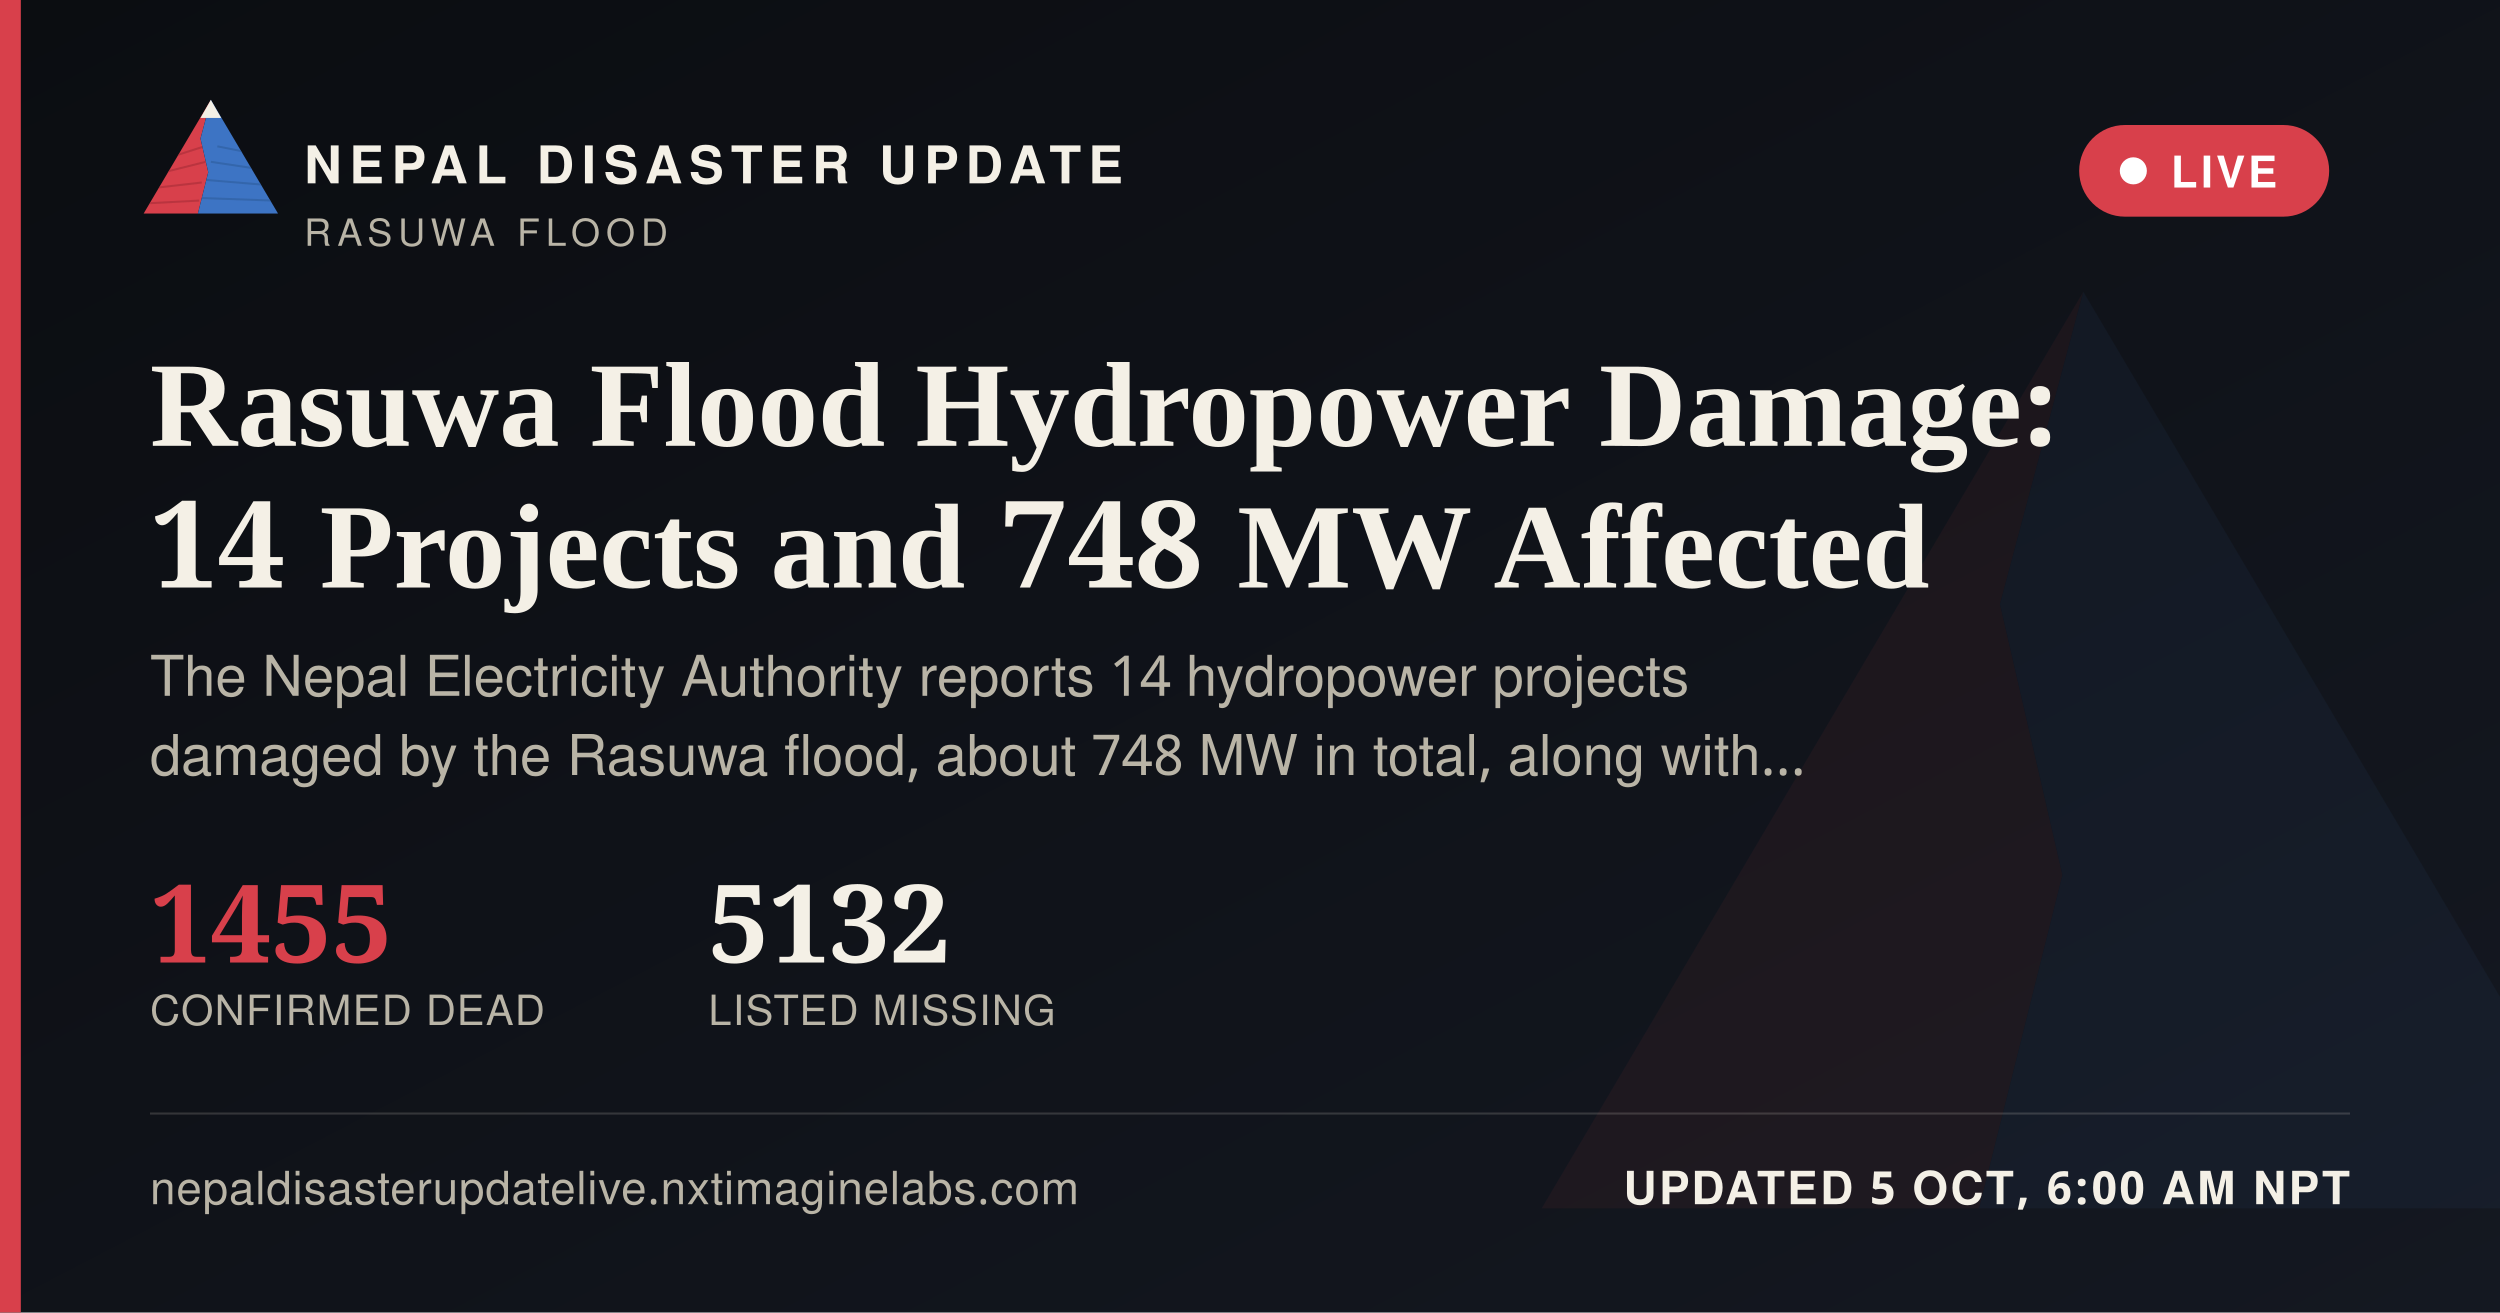
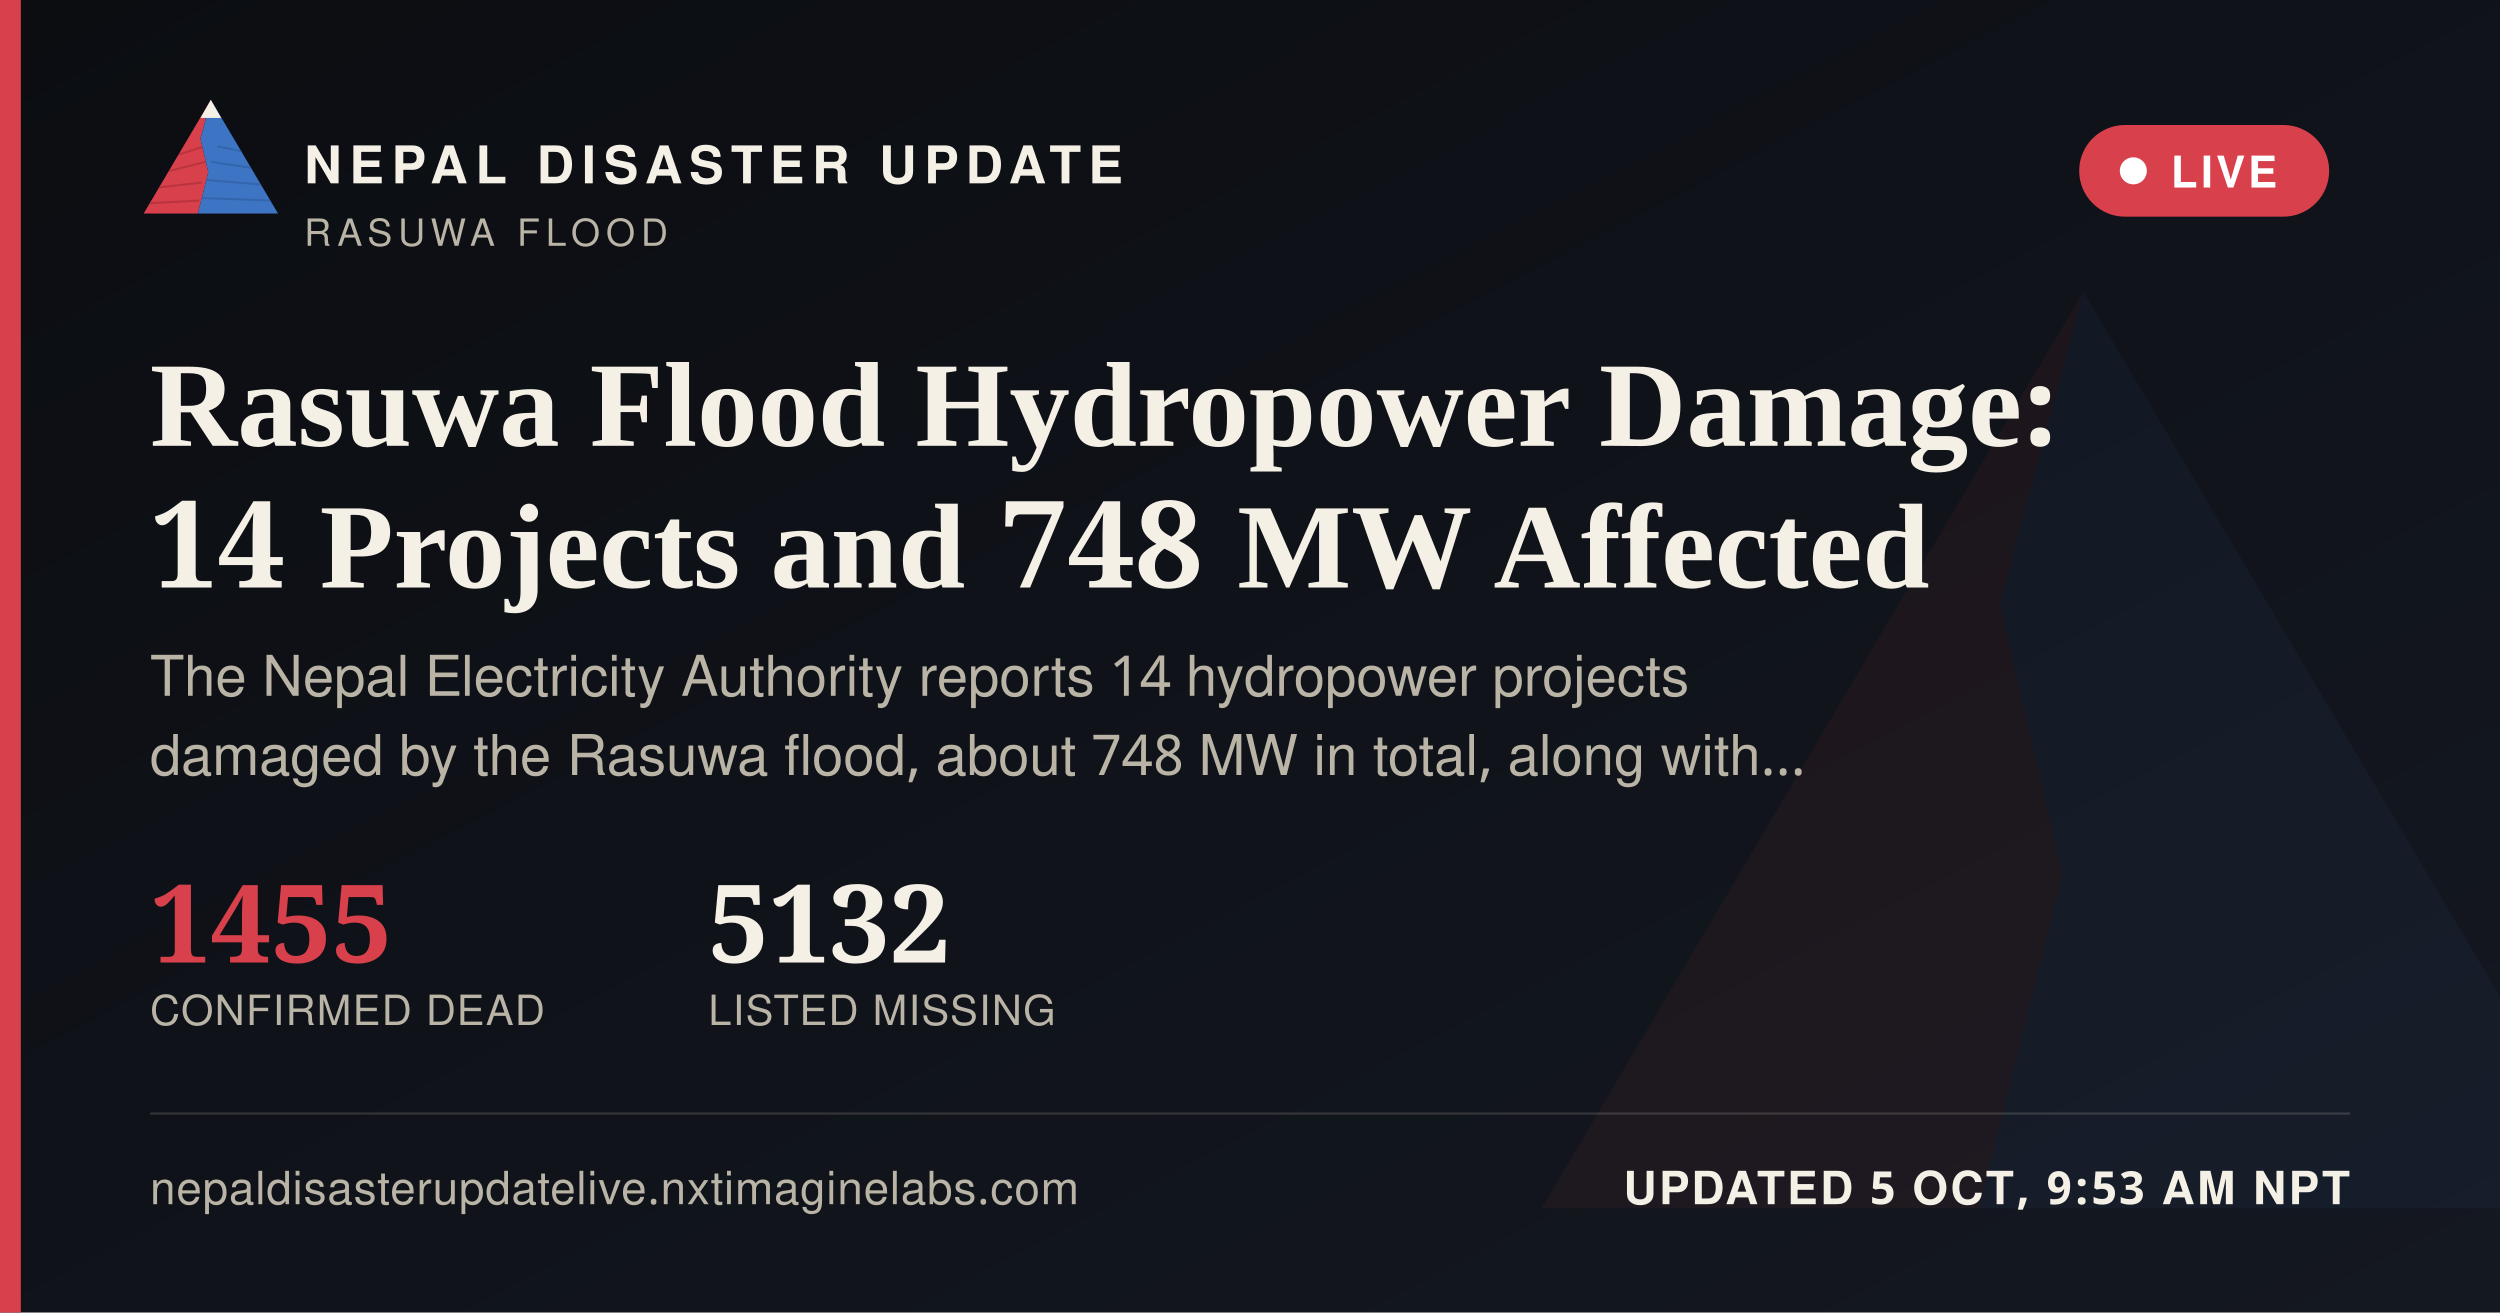
<svg xmlns="http://www.w3.org/2000/svg" width="1200" height="630" viewBox="0 0 1200 630">
  <defs>
    <linearGradient id="ogbg" x1="0" y1="0" x2="1" y2="1">
      <stop offset="0" stop-color="#0B0D11" />
      <stop offset="1" stop-color="#141821" />
    </linearGradient>
  </defs>
  <rect width="1200" height="630" fill="url(#ogbg)" />
  <g transform="translate(700,60) scale(5)" opacity="0.06">
    <polygon points="60,16 52,46 58,72 50,104 8,104" fill="#D8404B" />
    <polygon points="60,16 112,104 50,104 58,72 52,46" fill="#3D74C4" />
  </g>
  <rect x="0" y="0" width="10" height="630" fill="#D8404B" />
  <g transform="translate(64,38) scale(0.62)">
    <g>
      <defs>
        <clipPath id="ogLc">
          <polygon points="60,16 52,46 58,72 50,104 8,104" />
        </clipPath>
        <clipPath id="ogRc">
          <polygon points="60,16 112,104 50,104 58,72 52,46" />
        </clipPath>
      </defs>
      <polygon points="60,16 52,46 58,72 50,104 8,104" fill="#D8404B" />
      <g clip-path="url(#ogLc)" stroke="#A32A34" stroke-width="1.6" fill="none" opacity="0.55">
        <path d="M30,60 L55,52" />
        <path d="M24,72 L56,64" />
        <path d="M18,84 L53,80" />
        <path d="M13,96 L51,94" />
      </g>
      <polygon points="60,16 112,104 50,104 58,72 52,46" fill="#3D74C4" />
      <g clip-path="url(#ogRc)" stroke="#2A5793" stroke-width="1.6" fill="none" opacity="0.5">
        <path d="M65,52 L95,58" />
        <path d="M60,64 L100,70" />
        <path d="M56,78 L104,82" />
        <path d="M52,92 L108,94" />
      </g>
      <polygon points="60,16 52,30 68,30" fill="#F4F0E6" />
    </g>
  </g>
  <text x="146" y="88" font-family="'Public Sans', 'Noto Sans Devanagari', 'Helvetica Neue', Helvetica, Arial, sans-serif" font-size="25" font-weight="800" letter-spacing="3.6" fill="#F4F0E6">NEPAL DISASTER UPDATE</text>
  <text x="146" y="118" font-family="'Public Sans', 'Noto Sans Devanagari', 'Helvetica Neue', Helvetica, Arial, sans-serif" font-size="18" letter-spacing="2.8" fill="#B9B4A6">RASUWA FLOOD</text>
  <g>
    <rect x="998" y="60" width="120" height="44" rx="22" fill="#D8404B" stroke="none" />
    <circle cx="1024" cy="82" r="6.5" fill="#FFFFFF" />
    <text x="1042" y="90" font-family="'Public Sans', 'Noto Sans Devanagari', 'Helvetica Neue', Helvetica, Arial, sans-serif" font-size="21" font-weight="700" letter-spacing="1.6" fill="#FFFFFF">LIVE</text>
  </g>
  <text x="72" y="214" font-family="Newsreader, 'Noto Serif Devanagari', Georgia, 'Times New Roman', serif" font-size="58" font-weight="600" fill="#F4F0E6">Rasuwa Flood Hydropower Damage:</text>
  <text x="72" y="282" font-family="Newsreader, 'Noto Serif Devanagari', Georgia, 'Times New Roman', serif" font-size="58" font-weight="600" fill="#F4F0E6">14 Projects and 748 MW Affected</text>
  <text x="72" y="334" font-family="'Public Sans', 'Noto Sans Devanagari', 'Helvetica Neue', Helvetica, Arial, sans-serif" font-size="27" fill="#B9B4A6">The Nepal Electricity Authority reports 14 hydropower projects</text>
  <text x="72" y="372" font-family="'Public Sans', 'Noto Sans Devanagari', 'Helvetica Neue', Helvetica, Arial, sans-serif" font-size="27" fill="#B9B4A6">damaged by the Rasuwa flood, about 748 MW in total, along with…</text>
  <g transform="translate(72,462)">
    <text x="0" y="0" font-family="Newsreader, 'Noto Serif Devanagari', Georgia, 'Times New Roman', serif" font-size="52" font-weight="600" fill="#D8404B">1455</text>
    <text x="0" y="30" font-family="'Public Sans', 'Noto Sans Devanagari', 'Helvetica Neue', Helvetica, Arial, sans-serif" font-size="20" letter-spacing="0.6" fill="#B9B4A6">CONFIRMED DEAD</text>
    <text x="268" y="0" font-family="Newsreader, 'Noto Serif Devanagari', Georgia, 'Times New Roman', serif" font-size="52" font-weight="600" fill="#F4F0E6">5132</text>
    <text x="268" y="30" font-family="'Public Sans', 'Noto Sans Devanagari', 'Helvetica Neue', Helvetica, Arial, sans-serif" font-size="20" letter-spacing="0.6" fill="#B9B4A6">LISTED MISSING</text>
  </g>
  <rect x="72" y="534" width="1056" height="1" fill="rgba(244,240,230,0.16)" />
  <text x="72" y="578" font-family="'Public Sans', 'Noto Sans Devanagari', 'Helvetica Neue', Helvetica, Arial, sans-serif" font-size="22" fill="#B9B4A6" letter-spacing="0.4">nepaldisasterupdatelive.nxtimaginelabs.com</text>
-   <text x="1128" y="578" text-anchor="end" font-family="'Public Sans', 'Noto Sans Devanagari', 'Helvetica Neue', Helvetica, Arial, sans-serif" font-size="22" font-weight="700" letter-spacing="1.2" fill="#F4F0E6">UPDATED 5 OCT, 6:00 AM NPT</text>
+   <text x="1128" y="578" text-anchor="end" font-family="'Public Sans', 'Noto Sans Devanagari', 'Helvetica Neue', Helvetica, Arial, sans-serif" font-size="22" font-weight="700" letter-spacing="1.2" fill="#F4F0E6">UPDATED 5 OCT, 9:53 AM NPT</text>
</svg>
